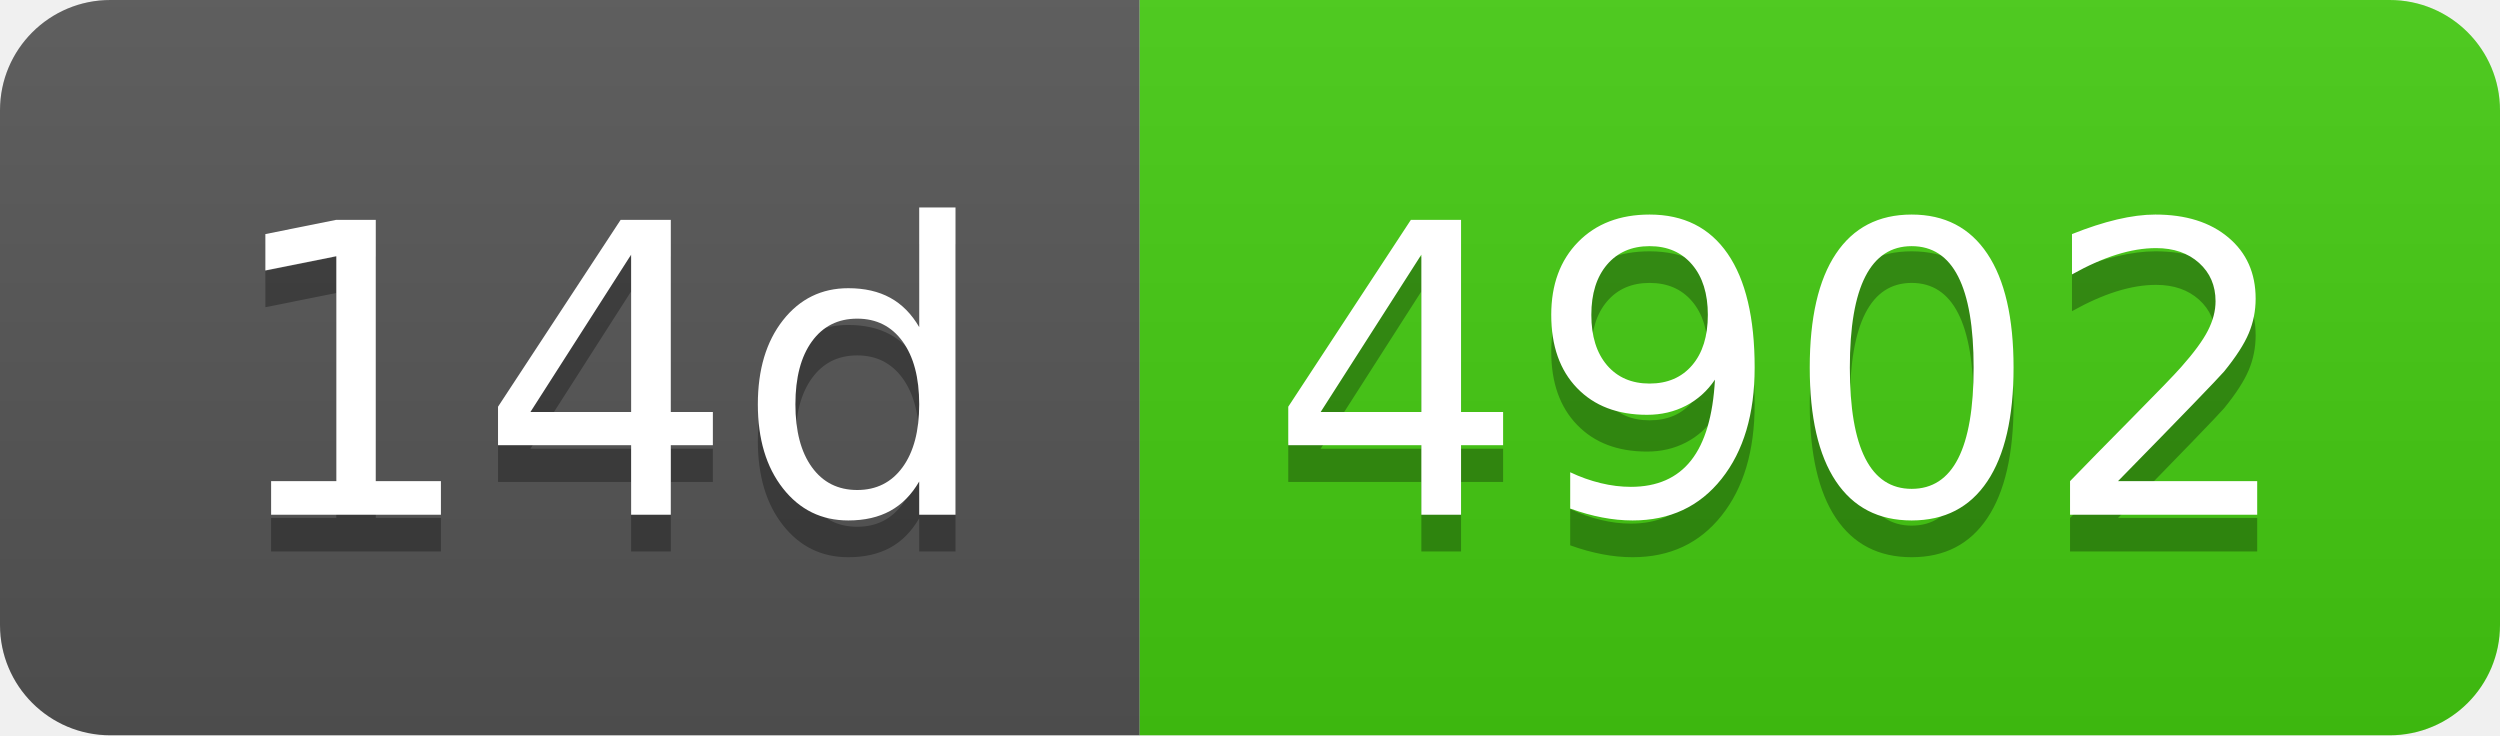
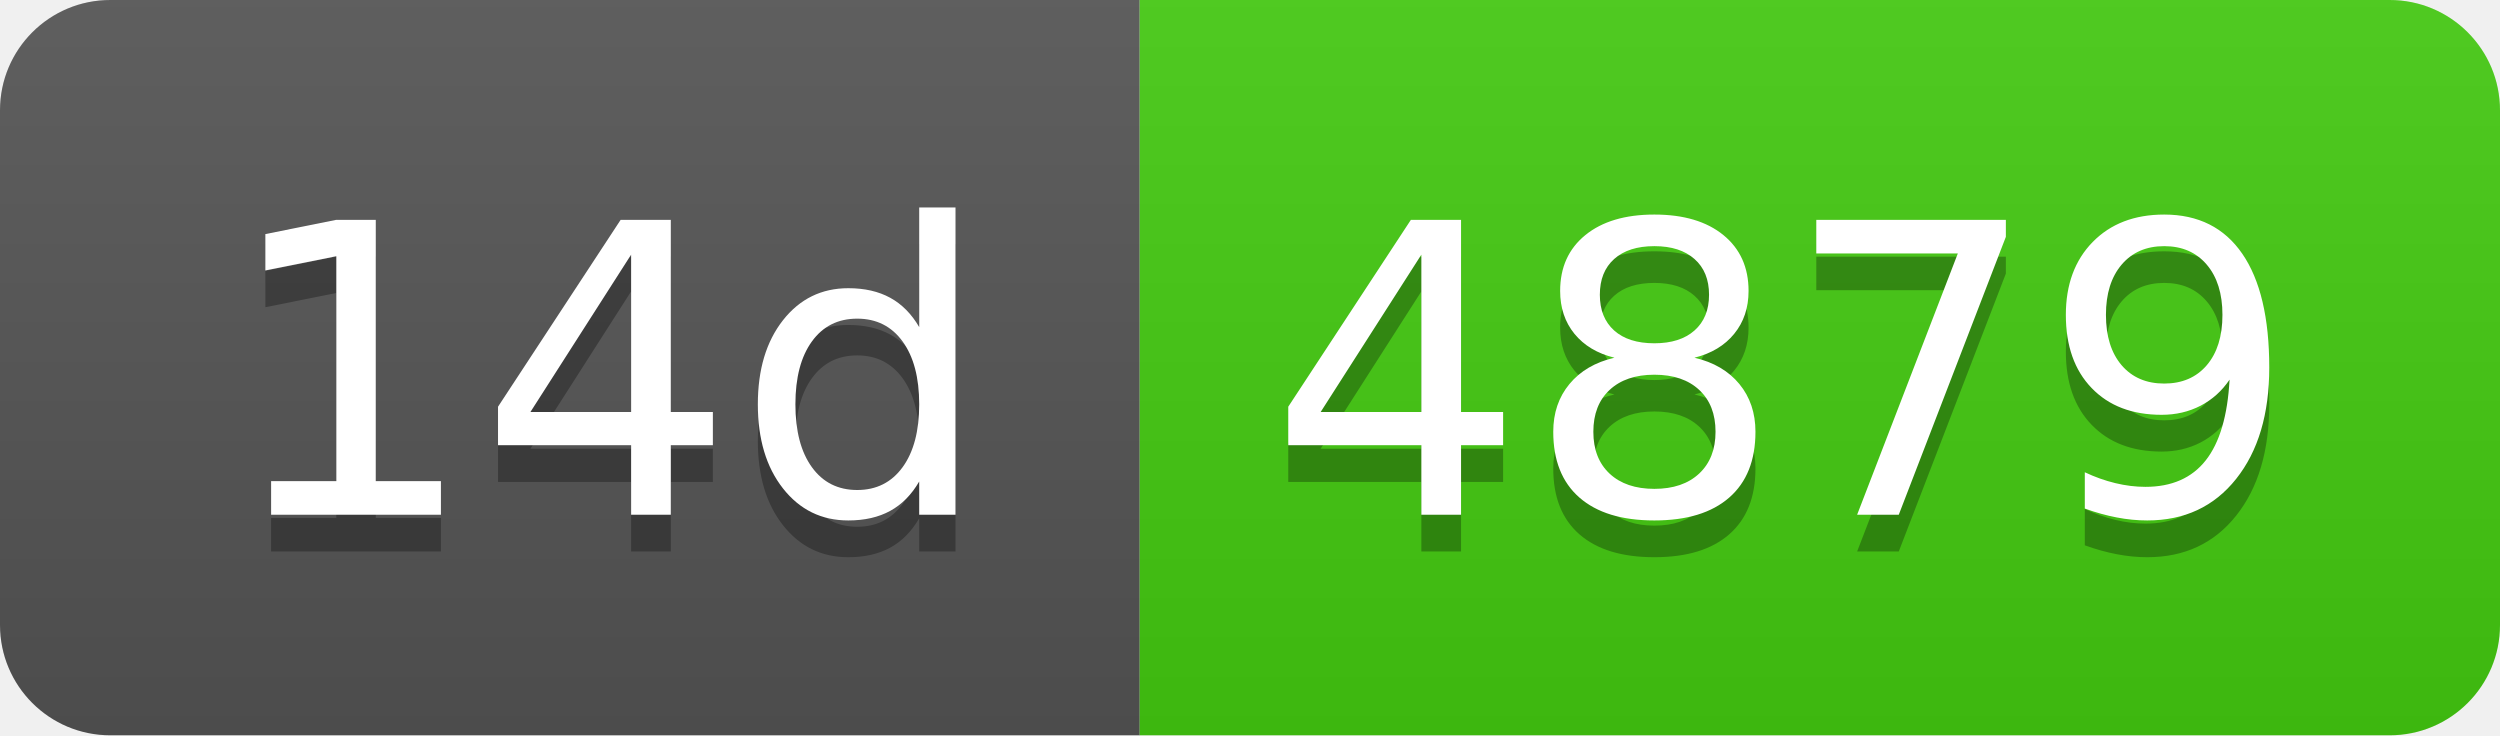
- <svg xmlns="http://www.w3.org/2000/svg" width="68" height="20" role="img" aria-label="14d: 4902">
+ <svg xmlns="http://www.w3.org/2000/svg" width="68" height="20" role="img" aria-label="14d: 4879">
  <linearGradient id="s" x2="0" y2="100%">
    <stop offset="0" stop-color="#bbb" stop-opacity=".1" />
    <stop offset="1" stop-opacity=".1" />
  </linearGradient>
  <clipPath id="r">
    <rect width="68" height="20" rx="3" fill="#fff" />
  </clipPath>
  <g clip-path="url(#r)">
    <rect width="31" height="20" fill="#555" />
    <rect x="31" width="37" height="20" fill="#4c1" />
    <rect width="68" height="20" fill="url(#s)" />
  </g>
  <g fill="#fff" text-anchor="middle" font-family="Verdana,Geneva,DejaVu Sans,sans-serif" text-rendering="geometricPrecision" font-size="110">
    <text aria-hidden="true" x="165" y="150" fill="#010101" fill-opacity=".3" transform="scale(.1)" textLength="210">14d</text>
    <text x="165" y="140" transform="scale(.1)" fill="#fff" textLength="210">14d</text>
-     <text aria-hidden="true" x="485" y="150" fill="#010101" fill-opacity=".3" transform="scale(.1)" textLength="270">4902</text>
-     <text x="485" y="140" transform="scale(.1)" fill="#fff" textLength="270">4902</text>
+     <text aria-hidden="true" x="485" y="150" fill="#010101" fill-opacity=".3" transform="scale(.1)" textLength="270">4879</text>
+     <text x="485" y="140" transform="scale(.1)" fill="#fff" textLength="270">4879</text>
  </g>
</svg>
